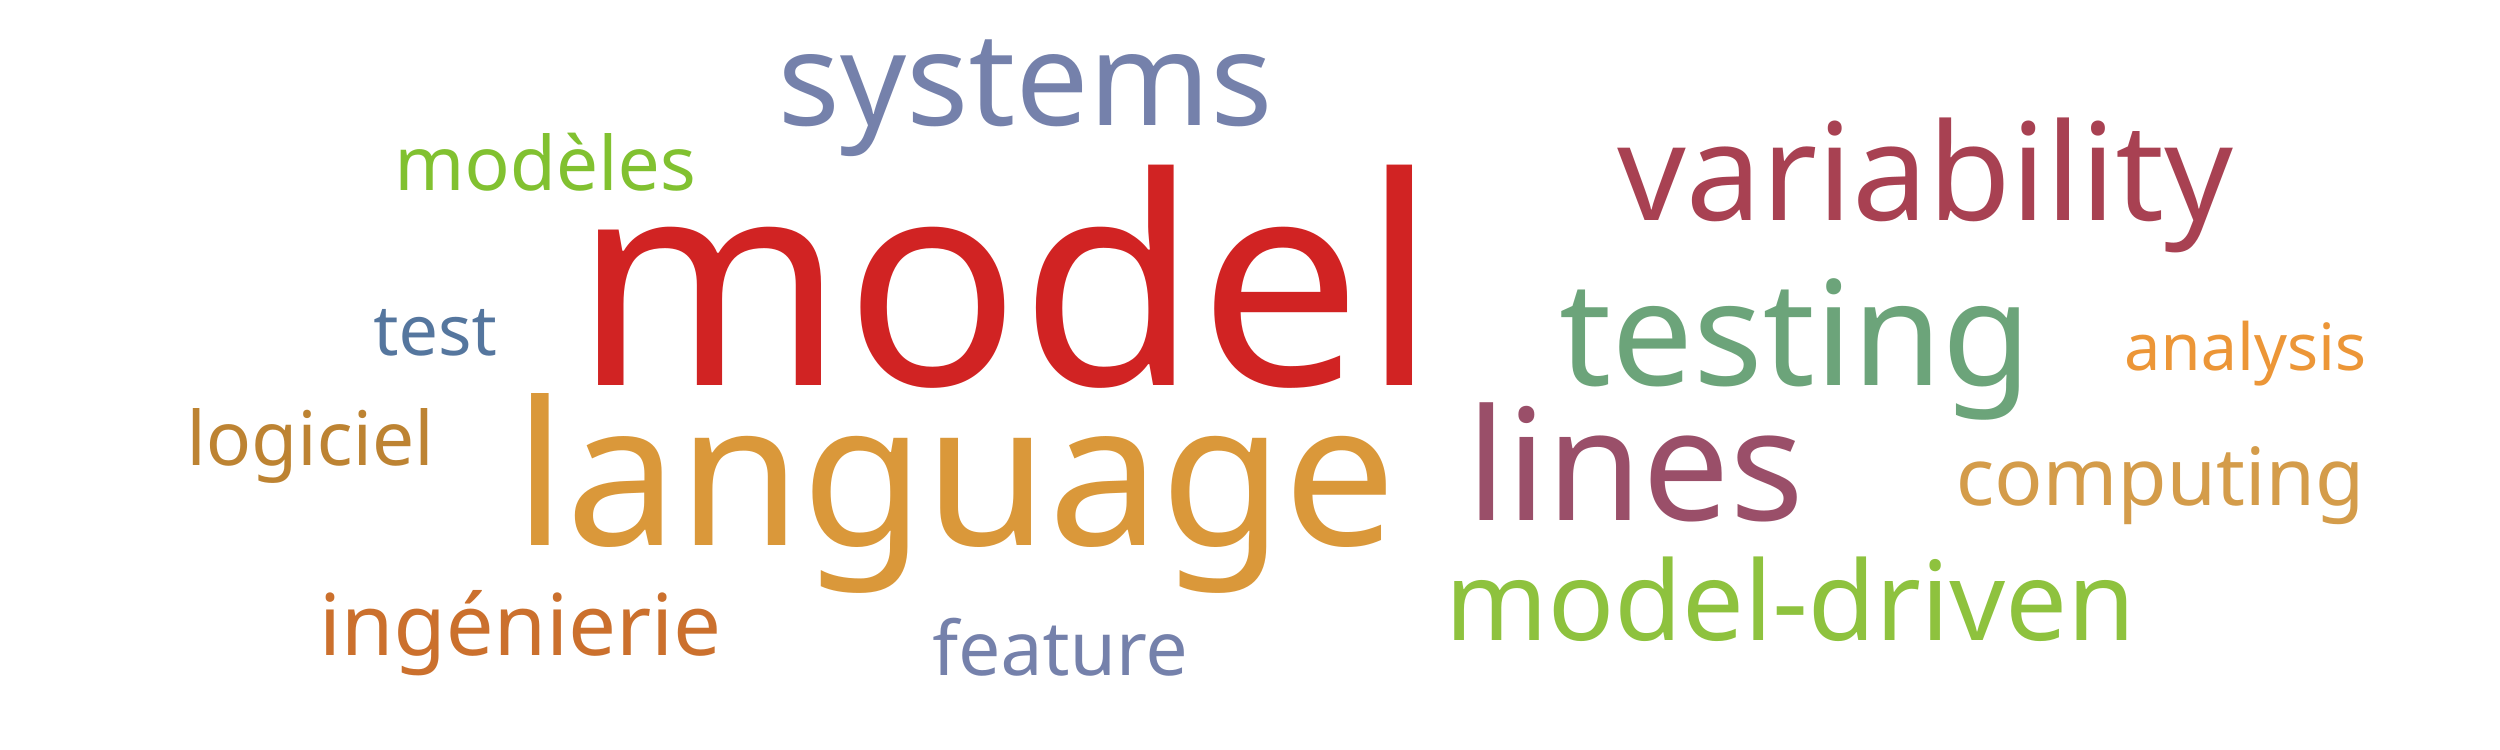
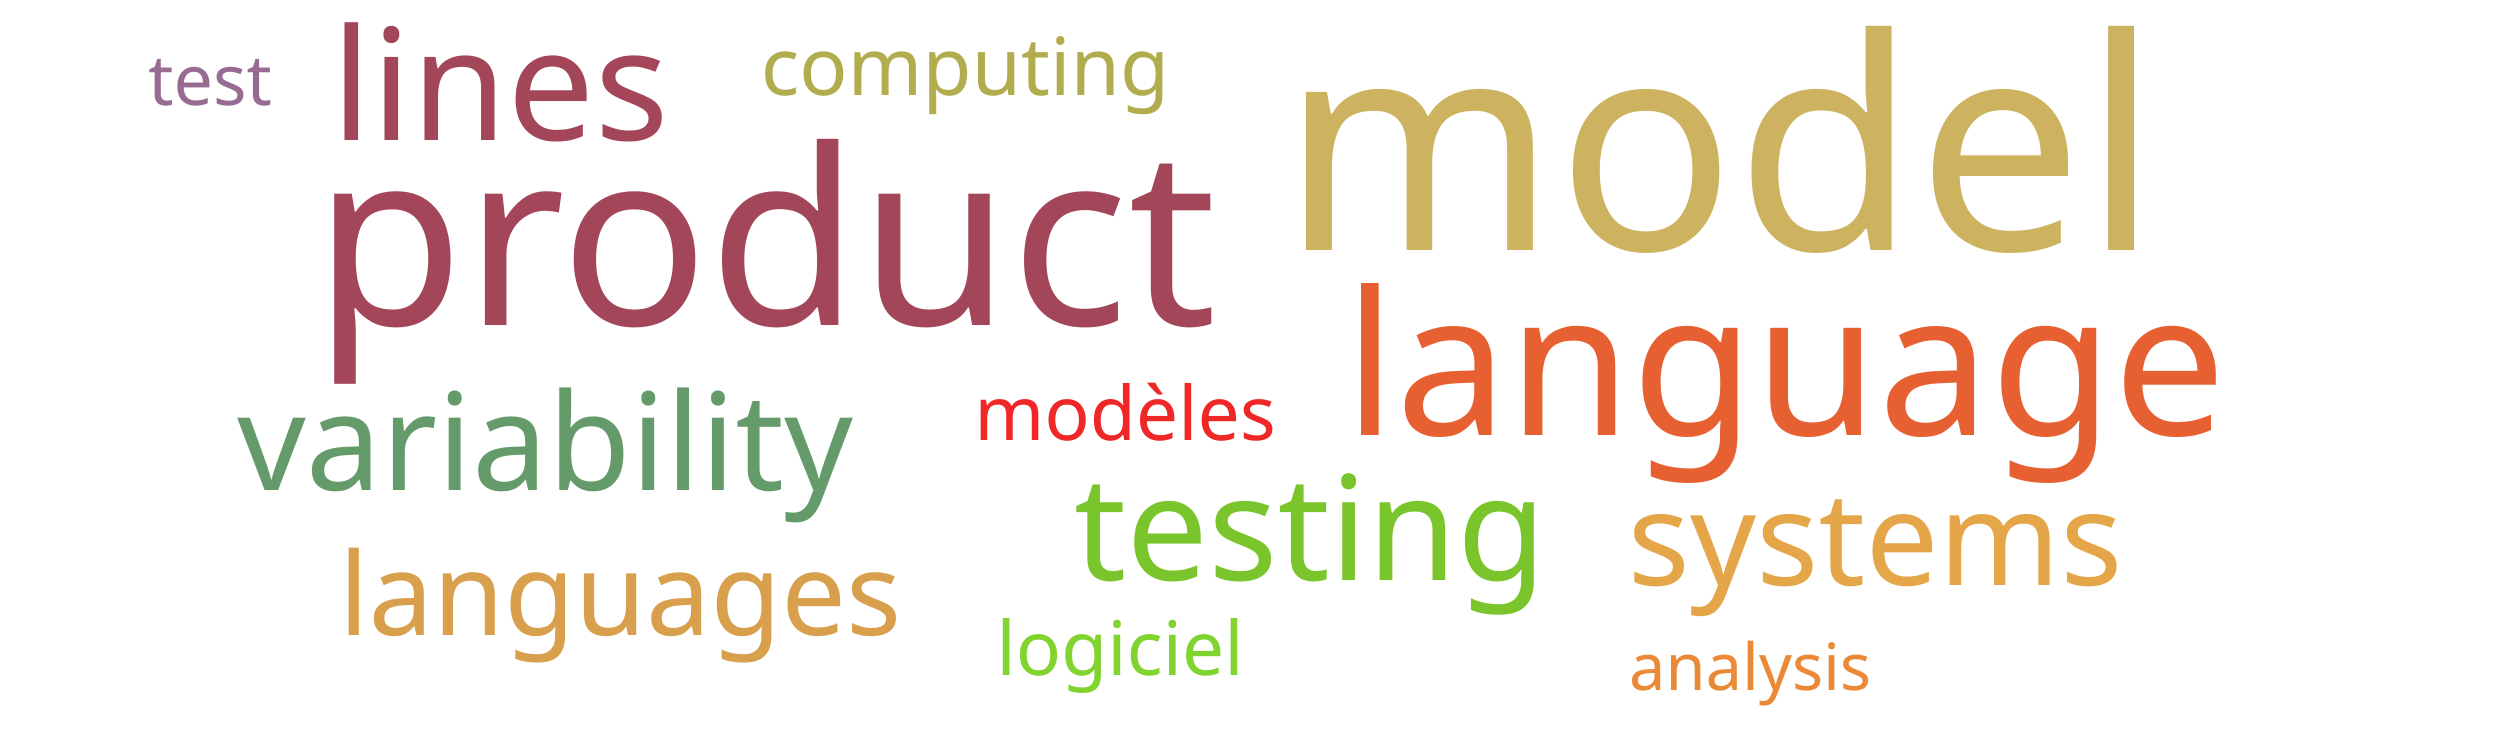
<svg xmlns="http://www.w3.org/2000/svg" width="500" height="150">
  <g transform="translate(250, 75)">
-     <text text-anchor="middle" style="font-family: Impact; font-size: 58px; fill: #d12323" transform="translate(-49,2)rotate(0)">model</text>
-     <text text-anchor="middle" style="font-family: Impact; font-size: 40px; fill: #da983a" transform="translate(-59,34)rotate(0)">language</text>
-     <text text-anchor="middle" style="font-family: Impact; font-size: 31px; fill: #9a4f69" transform="translate(77,29)rotate(0)">lines</text>
-     <text text-anchor="middle" style="font-family: Impact; font-size: 29px; fill: #6ca47a" transform="translate(109,2)rotate(0)">testing</text>
-     <text text-anchor="middle" style="font-family: Impact; font-size: 27px; fill: #a84152" transform="translate(135,-31)rotate(0)">variability</text>
-     <text text-anchor="middle" style="font-family: Impact; font-size: 26px; fill: #7581ab" transform="translate(-45,-50)rotate(0)">systems</text>
-     <text text-anchor="middle" style="font-family: Impact; font-size: 22px; fill: #8ec23e" transform="translate(108,53)rotate(0)">model-driven</text>
-     <text text-anchor="middle" style="font-family: Impact; font-size: 17px; fill: #cb702d" transform="translate(-146,56)rotate(0)">ingénierie</text>
-     <text text-anchor="middle" style="font-family: Impact; font-size: 16px; fill: #d49c4a" transform="translate(182,26)rotate(0)">computing</text>
-     <text text-anchor="middle" style="font-family: Impact; font-size: 15px; fill: #81c130" transform="translate(-141,-37)rotate(0)">modèles</text>
-     <text text-anchor="middle" style="font-family: Impact; font-size: 15px; fill: #bd8332" transform="translate(-188,18)rotate(0)">logiciel</text>
-     <text text-anchor="middle" style="font-family: Impact; font-size: 15px; fill: #7581ab" transform="translate(-38,60)rotate(0)">feature</text>
-     <text text-anchor="middle" style="font-family: Impact; font-size: 14px; fill: #55769e" transform="translate(-163,-4)rotate(0)">test</text>
-     <text text-anchor="middle" style="font-family: Impact; font-size: 13px; fill: #ec9637" transform="translate(199,-1)rotate(0)">analysis</text>
+     <text text-anchor="middle" style="font-family: Impact; font-size: 59px; fill: #cdb25f" transform="translate(94,-25)rotate(0)">model</text>
+     <text text-anchor="middle" style="font-family: Impact; font-size: 49px; fill: #a4465a" transform="translate(-97,-10)rotate(0)">product</text>
+     <text text-anchor="middle" style="font-family: Impact; font-size: 40px; fill: #e76032" transform="translate(107,12)rotate(0)">language</text>
+     <text text-anchor="middle" style="font-family: Impact; font-size: 31px; fill: #a4465a" transform="translate(-150,-47)rotate(0)">lines</text>
+     <text text-anchor="middle" style="font-family: Impact; font-size: 29px; fill: #7ac52c" transform="translate(12,41)rotate(0)">testing</text>
+     <text text-anchor="middle" style="font-family: Impact; font-size: 27px; fill: #659b6b" transform="translate(-141,23)rotate(0)">variability</text>
+     <text text-anchor="middle" style="font-family: Impact; font-size: 26px; fill: #e5a549" transform="translate(125,42)rotate(0)">systems</text>
+     <text text-anchor="middle" style="font-family: Impact; font-size: 23px; fill: #d8a04c" transform="translate(-126,52)rotate(0)">languages</text>
+     <text text-anchor="middle" style="font-family: Impact; font-size: 16px; fill: #b1ad4e" transform="translate(-57,-56)rotate(0)">computing</text>
+     <text text-anchor="middle" style="font-family: Impact; font-size: 15px; fill: #ef2727" transform="translate(-25,13)rotate(0)">modèles</text>
+     <text text-anchor="middle" style="font-family: Impact; font-size: 15px; fill: #81d32f" transform="translate(-26,60)rotate(0)">logiciel</text>
+     <text text-anchor="middle" style="font-family: Impact; font-size: 14px; fill: #986b92" transform="translate(-208,-54)rotate(0)">test</text>
+     <text text-anchor="middle" style="font-family: Impact; font-size: 13px; fill: #ea8a37" transform="translate(100,63)rotate(0)">analysis</text>
  </g>
</svg>
